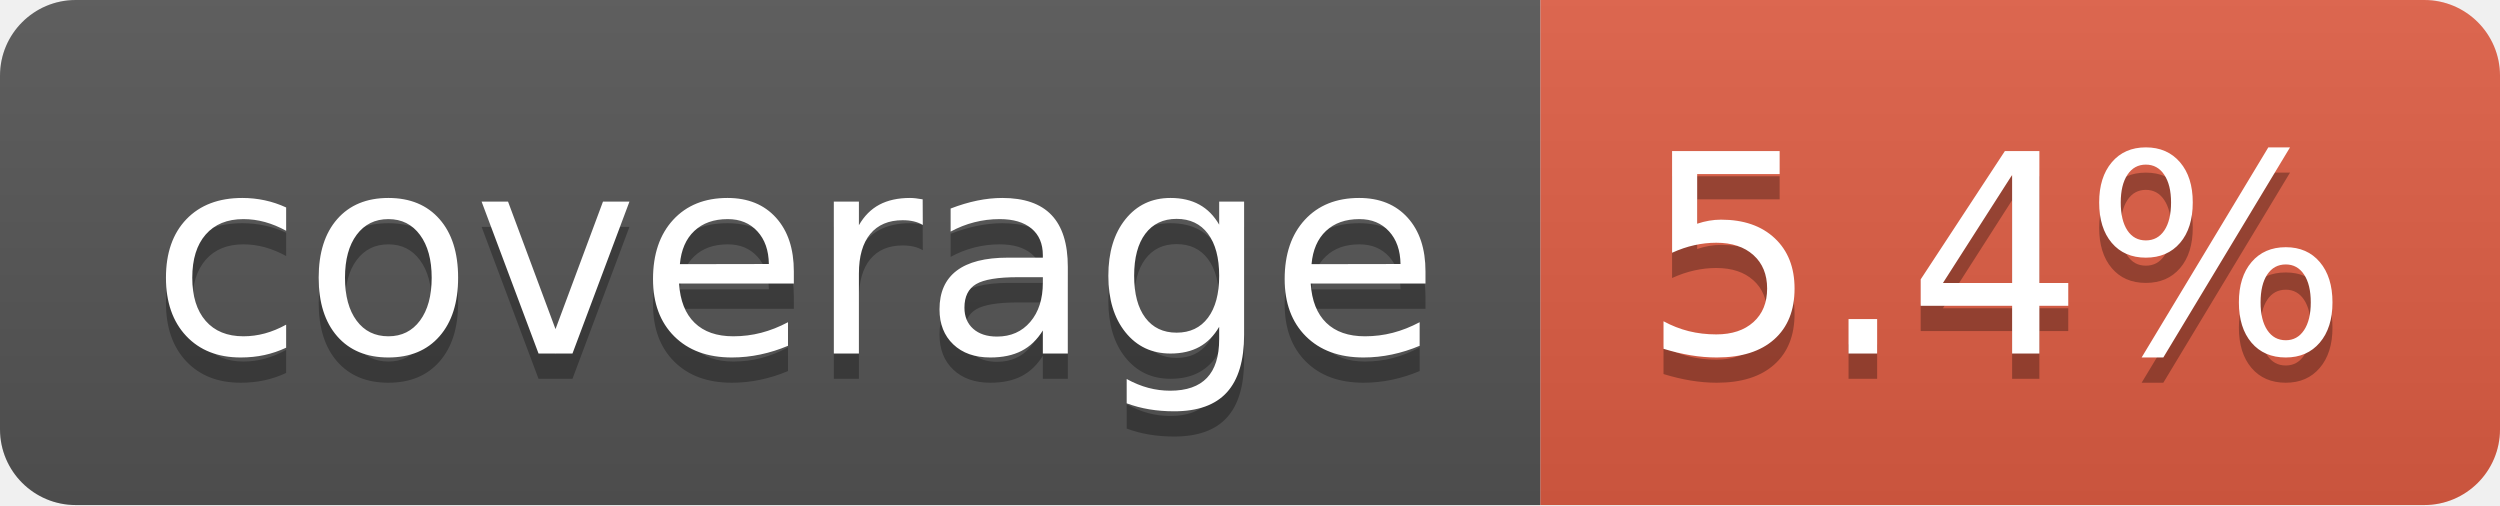
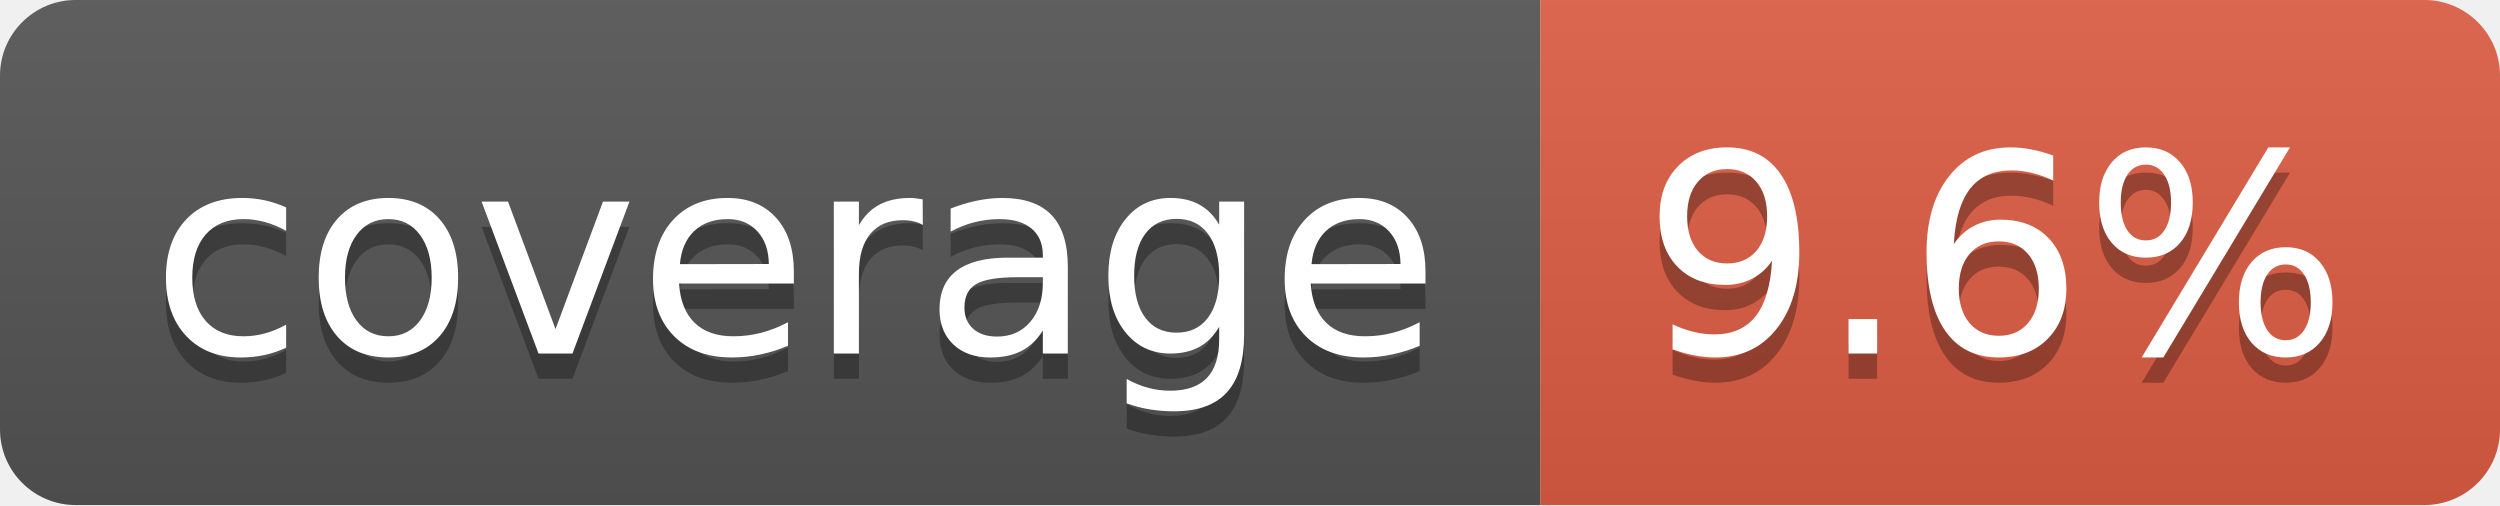
- <svg xmlns="http://www.w3.org/2000/svg" width="99" height="20" role="img" aria-label="coverage: 5.4%">
+ <svg xmlns="http://www.w3.org/2000/svg" width="99" height="20" role="img" aria-label="coverage: 9.6%">
  <linearGradient id="s" x2="0" y2="100%">
    <stop offset="0" stop-color="#bbb" stop-opacity=".1" />
    <stop offset="1" stop-opacity=".1" />
  </linearGradient>
  <clipPath id="r">
    <rect width="99" height="20" rx="3" fill="#fff" />
  </clipPath>
  <g clip-path="url(#r)">
    <rect width="61" height="20" fill="#555" />
    <rect x="61" width="38" height="20" fill="#e05d44" />
    <rect width="99" height="20" fill="url(#s)" />
  </g>
  <g fill="#fff" text-anchor="middle" font-family="Verdana,Geneva,DejaVu Sans,sans-serif" text-rendering="geometricPrecision" font-size="110">
    <text aria-hidden="true" x="315" y="150" fill="#010101" fill-opacity=".3" transform="scale(.1)" textLength="510">coverage</text>
    <text x="315" y="140" transform="scale(.1)" fill="#fff" textLength="510">coverage</text>
-     <text aria-hidden="true" x="790" y="150" fill="#010101" fill-opacity=".3" transform="scale(.1)" textLength="280">5.4%</text>
-     <text x="790" y="140" transform="scale(.1)" fill="#fff" textLength="280">5.4%</text>
+     <text aria-hidden="true" x="790" y="150" fill="#010101" fill-opacity=".3" transform="scale(.1)" textLength="280">9.6%</text>
+     <text x="790" y="140" transform="scale(.1)" fill="#fff" textLength="280">9.6%</text>
  </g>
</svg>
